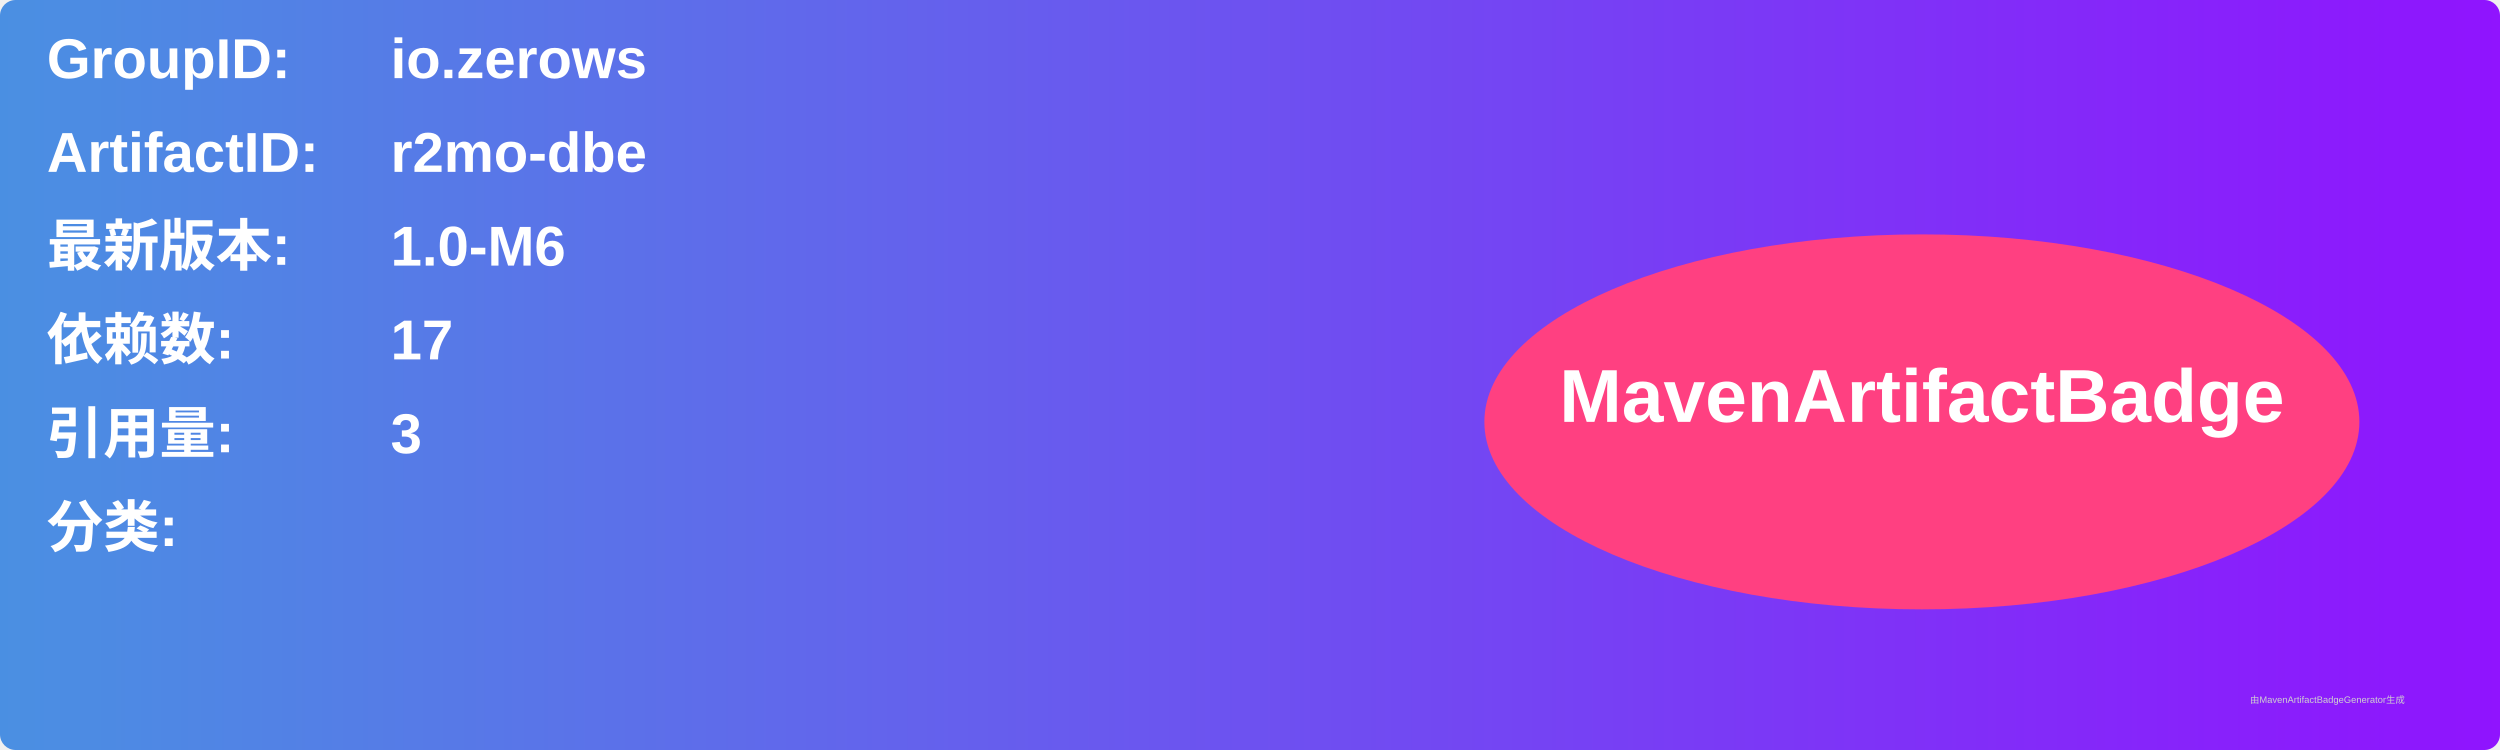
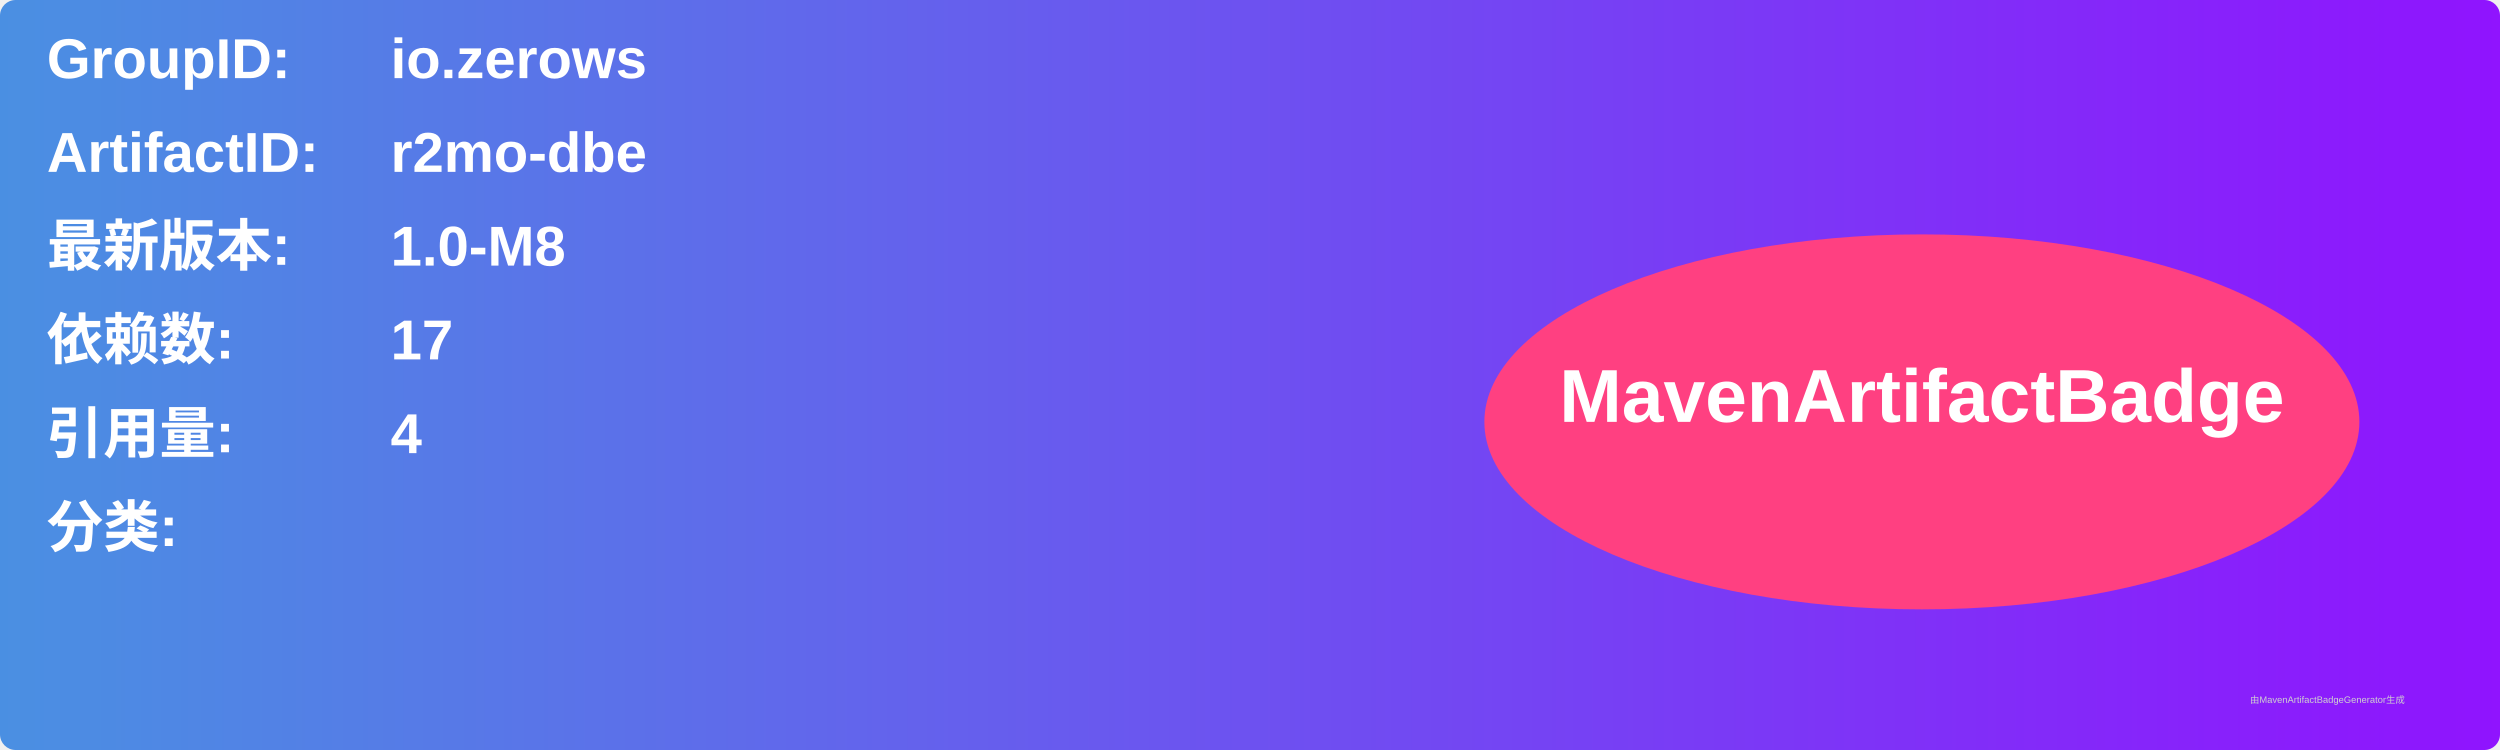
<svg xmlns="http://www.w3.org/2000/svg" width="800" height="240" viewBox="0 0 800 240">
  <linearGradient id="grad" x1="0%" y1="0%" x2="100%" y2="0%">
    <stop offset="0%" stop-color="#4a90e2" />
    <stop offset="100%" stop-color="#9013fe" />
  </linearGradient>
  <rect width="100%" height="100%" rx="5" ry="5" fill="url(#grad)" />
  <g transform="translate(15, 15)">
    <text x="0" y="10" font-family="Arial" font-size="18" fill="white" font-weight="bold" width="260">GroupID:</text>
    <text x="110" y="10" font-family="Arial" font-size="18" fill="white" font-weight="bold" width="460">io.zerows</text>
    <text x="0" y="40" font-family="Arial" font-size="18" fill="white" font-weight="bold" width="260">ArtifactID:</text>
    <text x="110" y="40" font-family="Arial" font-size="18" fill="white" font-weight="bold" width="460">r2mo-dbe</text>
    <text x="0" y="70" font-family="Arial" font-size="18" fill="white" font-weight="bold">最新版本:</text>
    <text x="110" y="70" font-family="Arial" font-size="18" fill="white" font-weight="bold">
-       <tspan font-weight="bold">1.0-M6</tspan>
+       <tspan font-weight="bold">1.0-M8</tspan>
    </text>
    <text x="0" y="100" font-family="Arial" font-size="18" fill="white" font-weight="bold">依赖数: </text>
    <text x="110" y="100" font-family="Arial" font-size="18" fill="white">
      <tspan font-weight="bold">17</tspan>
    </text>
    <text x="0" y="130" font-family="Arial" font-size="18" fill="white" font-weight="bold">引用量: </text>
    <text x="110" y="130" font-family="Arial" font-size="18" fill="white">
-       <tspan font-weight="bold">3</tspan>
+       <tspan font-weight="bold">4</tspan>
    </text>
    <text x="0" y="160" font-family="Arial" font-size="18" fill="white" font-weight="bold">分类:</text>
    <text x="10" y="190" font-family="Arial" font-size="10" fill="white">
      <tspan font-weight="bold" />
    </text>
    <ellipse cx="600" cy="120" rx="140" ry="60" fill="#ff4081" />
    <text x="600" y="120" text-anchor="middle" font-family="Arial" font-size="24" fill="white" font-weight="bold">MavenArtifactBadge</text>
  </g>
  <text x="720" y="225" font-family="Arial" font-size="3" fill="#d0d0d0">由MavenArtifactBadgeGenerator生成</text>
</svg>
